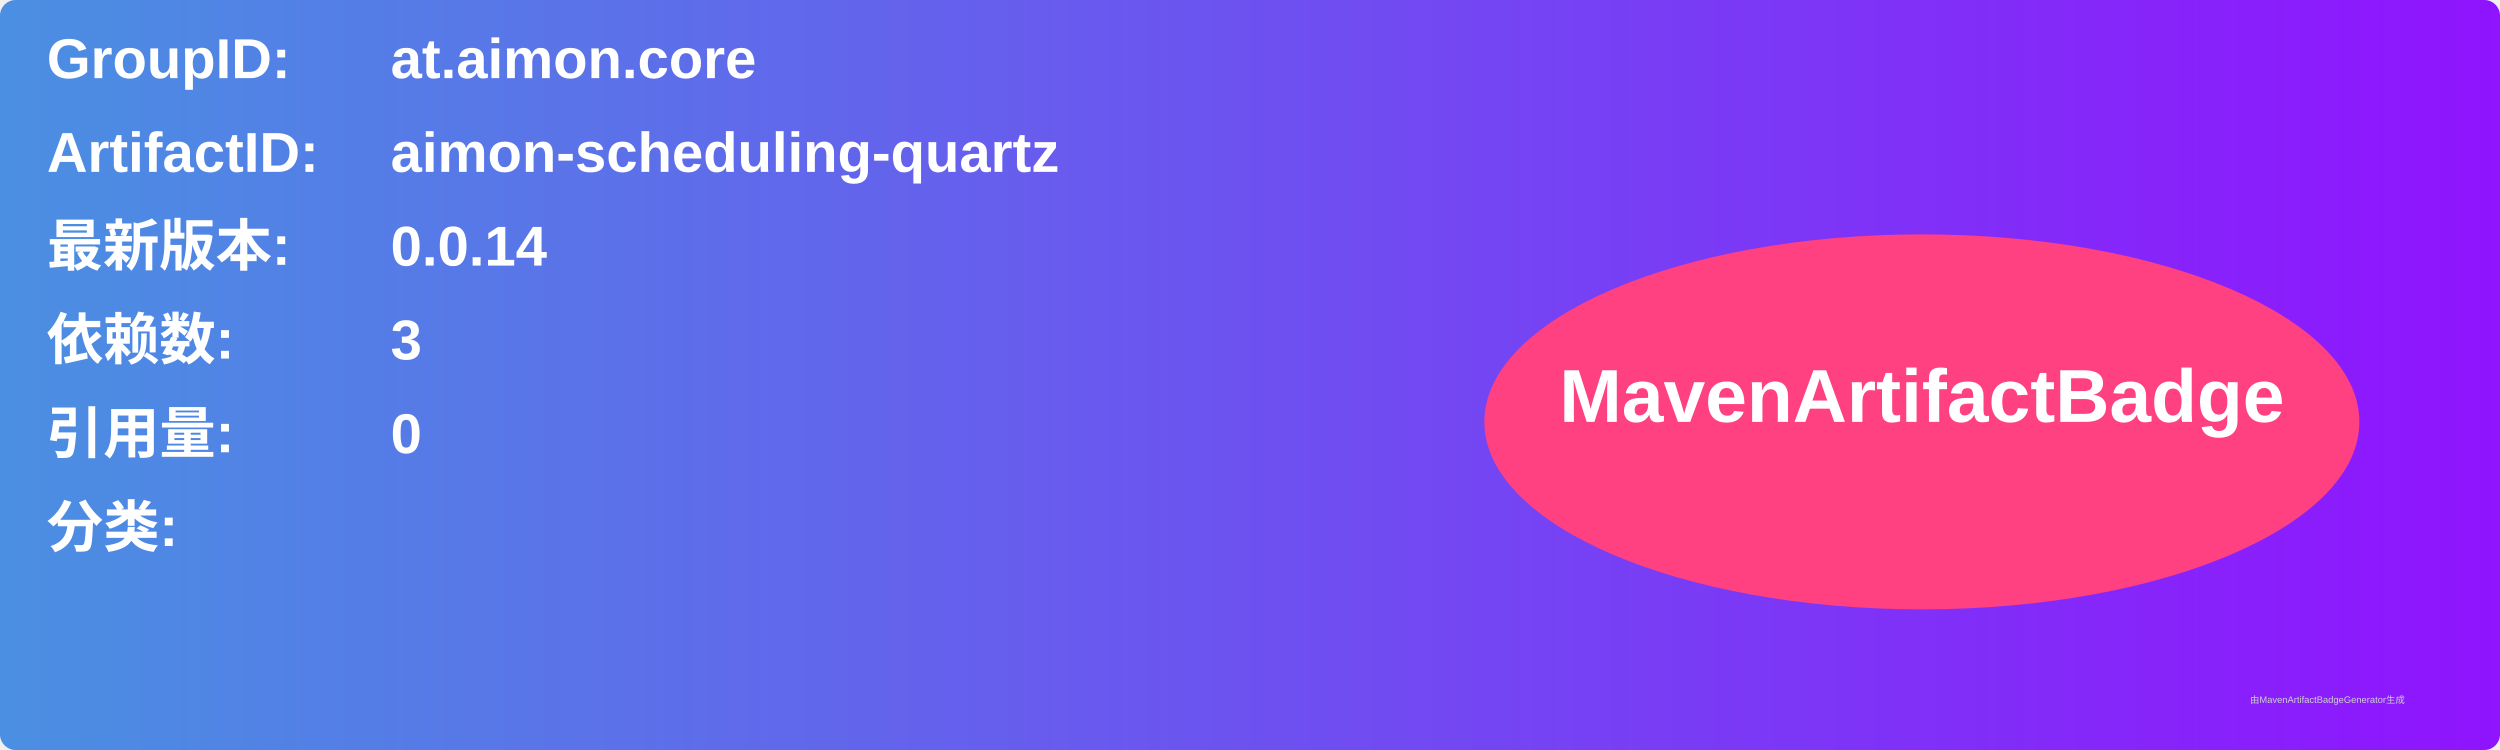
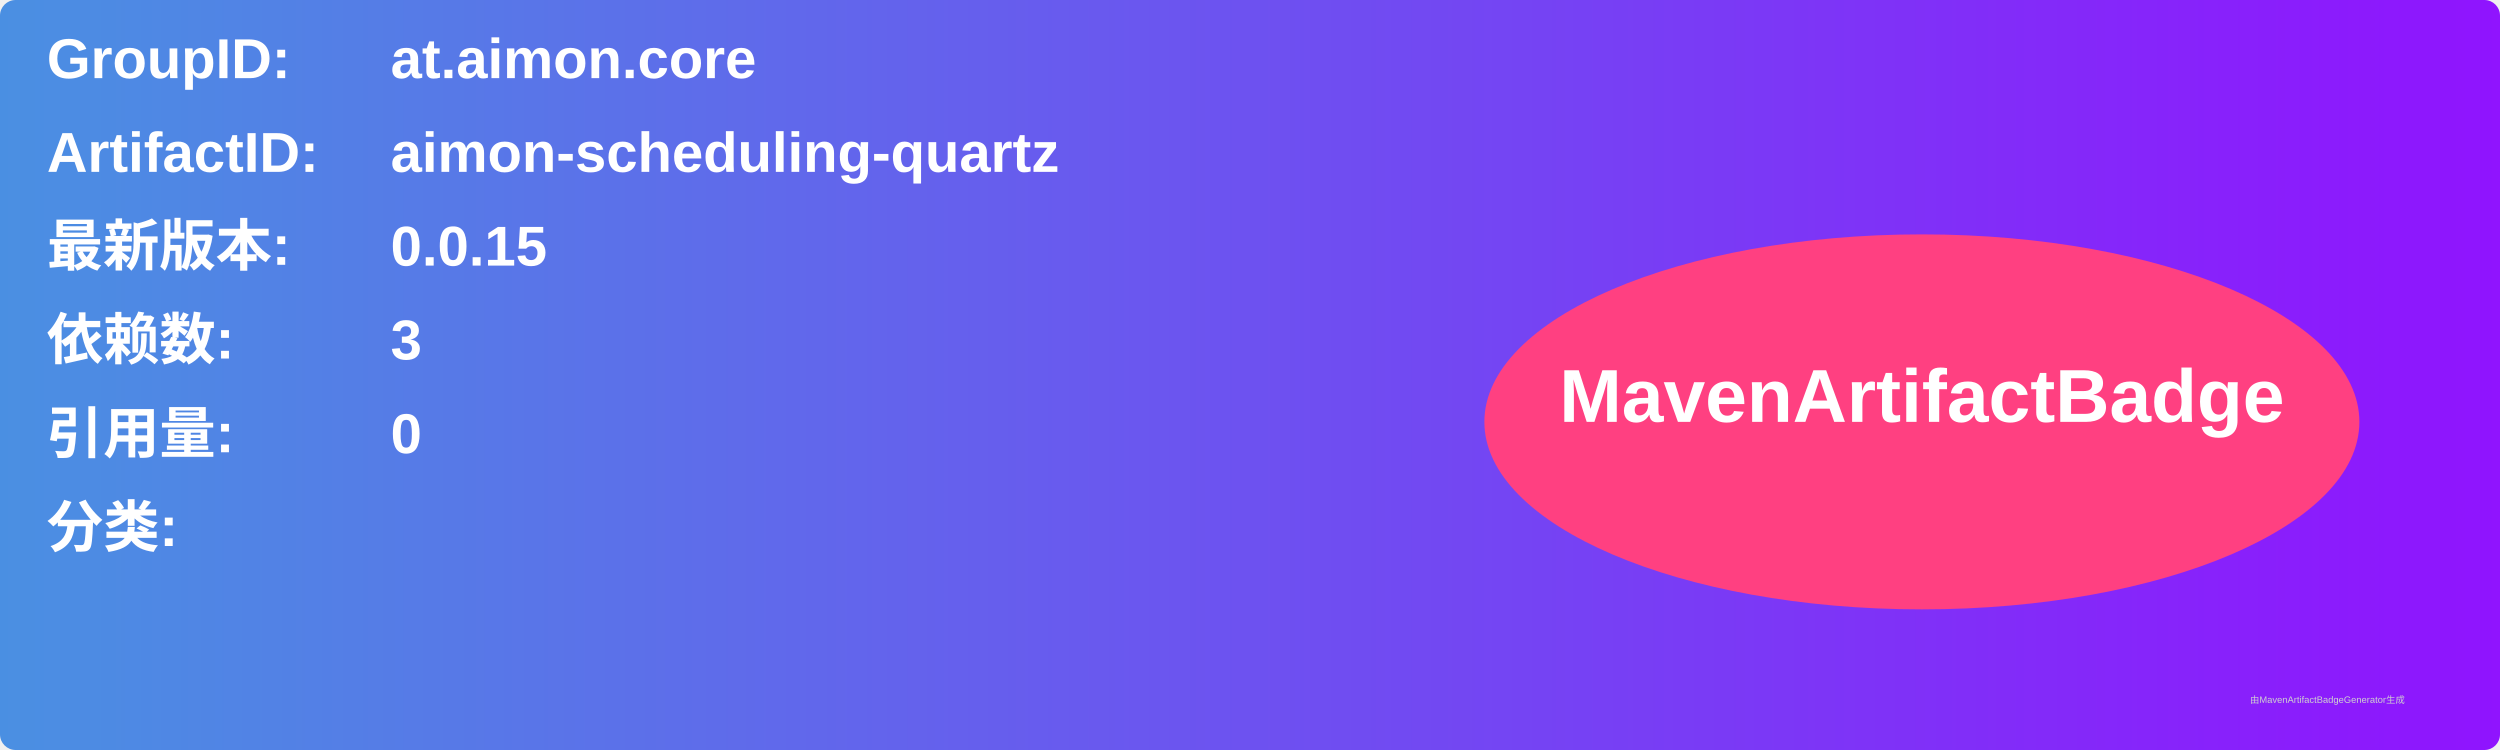
<svg xmlns="http://www.w3.org/2000/svg" width="800" height="240" viewBox="0 0 800 240">
  <linearGradient id="grad" x1="0%" y1="0%" x2="100%" y2="0%">
    <stop offset="0%" stop-color="#4a90e2" />
    <stop offset="100%" stop-color="#9013fe" />
  </linearGradient>
  <rect width="100%" height="100%" rx="5" ry="5" fill="url(#grad)" />
  <g transform="translate(15, 15)">
    <text x="0" y="10" font-family="Arial" font-size="18" fill="white" font-weight="bold" width="260">GroupID:</text>
    <text x="110" y="10" font-family="Arial" font-size="18" fill="white" font-weight="bold" width="460">at.aimon.core</text>
    <text x="0" y="40" font-family="Arial" font-size="18" fill="white" font-weight="bold" width="260">ArtifactID:</text>
    <text x="110" y="40" font-family="Arial" font-size="18" fill="white" font-weight="bold" width="460">aimon-scheduling-quartz</text>
    <text x="0" y="70" font-family="Arial" font-size="18" fill="white" font-weight="bold">最新版本:</text>
    <text x="110" y="70" font-family="Arial" font-size="18" fill="white" font-weight="bold">
-       <tspan font-weight="bold">0.0.14</tspan>
+       <tspan font-weight="bold">0.0.15</tspan>
    </text>
    <text x="0" y="100" font-family="Arial" font-size="18" fill="white" font-weight="bold">依赖数: </text>
    <text x="110" y="100" font-family="Arial" font-size="18" fill="white">
      <tspan font-weight="bold">3</tspan>
    </text>
    <text x="0" y="130" font-family="Arial" font-size="18" fill="white" font-weight="bold">引用量: </text>
    <text x="110" y="130" font-family="Arial" font-size="18" fill="white">
      <tspan font-weight="bold">0</tspan>
    </text>
    <text x="0" y="160" font-family="Arial" font-size="18" fill="white" font-weight="bold">分类:</text>
    <text x="10" y="190" font-family="Arial" font-size="10" fill="white">
      <tspan font-weight="bold" />
    </text>
    <ellipse cx="600" cy="120" rx="140" ry="60" fill="#ff4081" />
    <text x="600" y="120" text-anchor="middle" font-family="Arial" font-size="24" fill="white" font-weight="bold">MavenArtifactBadge</text>
  </g>
  <text x="720" y="225" font-family="Arial" font-size="3" fill="#d0d0d0">由MavenArtifactBadgeGenerator生成</text>
</svg>
